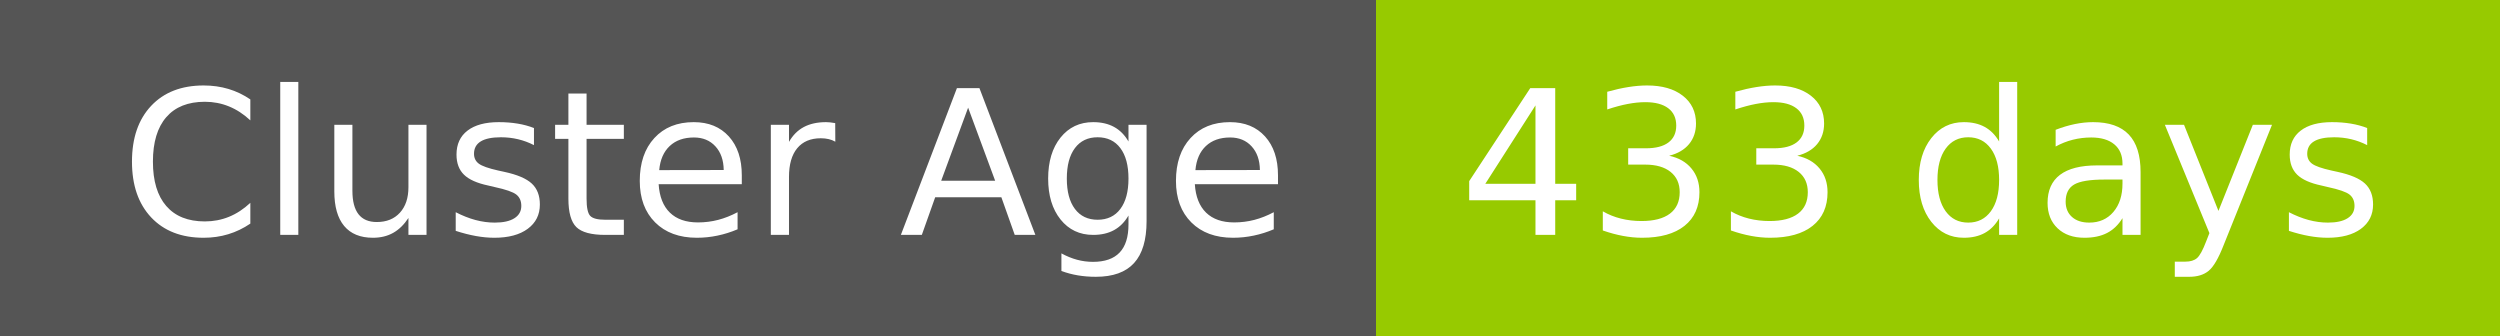
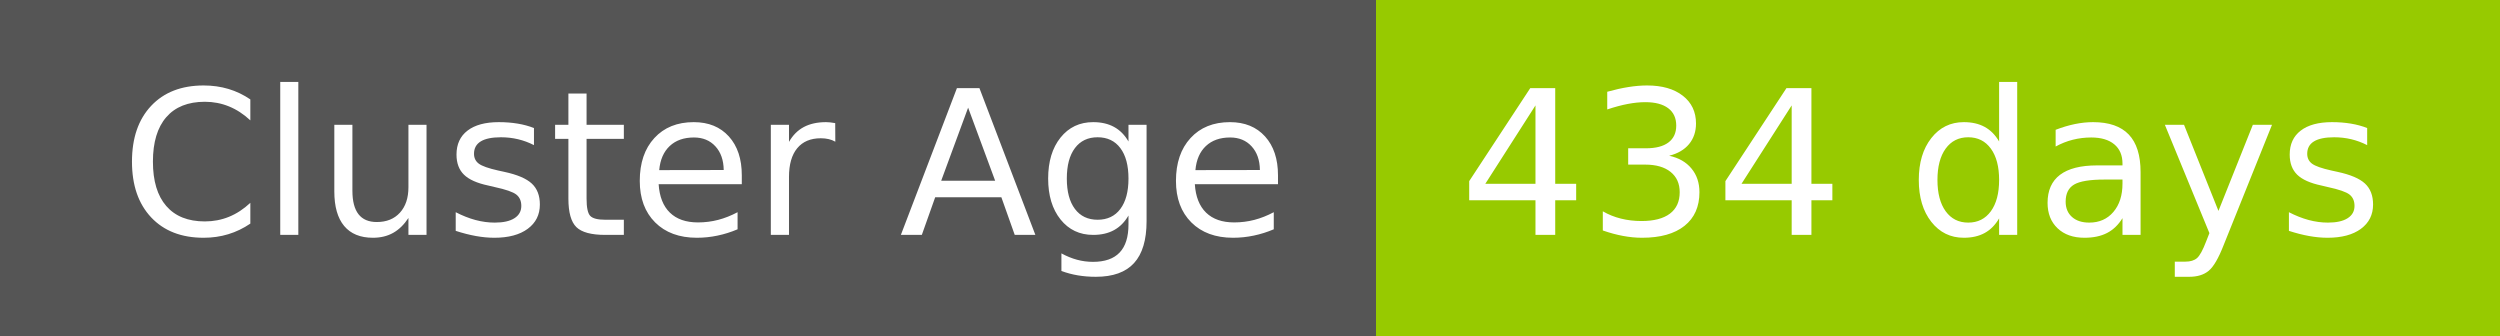
- <svg xmlns="http://www.w3.org/2000/svg" width="149" height="20" role="img" aria-label="Cluster Age: 433 days">
+ <svg xmlns="http://www.w3.org/2000/svg" width="149" height="20" role="img" aria-label="Cluster Age: 434 days">
  <g shape-rendering="crispEdges">
    <rect width="82" height="20" fill="#555" />
    <rect x="82" width="67" height="20" fill="#97ca00" />
  </g>
  <g fill="#fff" text-anchor="middle" font-family="Verdana,Geneva,DejaVu Sans,sans-serif" text-rendering="geometricPrecision" font-size="120">
    <text x="420" y="140" transform="scale(.1)" fill="#fff" textLength="694">Cluster Age</text>
-     <text x="1145" y="140" transform="scale(.1)" fill="#fff" textLength="551">433 days</text>
+     <text x="1145" y="140" transform="scale(.1)" fill="#fff" textLength="551">434 days</text>
  </g>
</svg>
